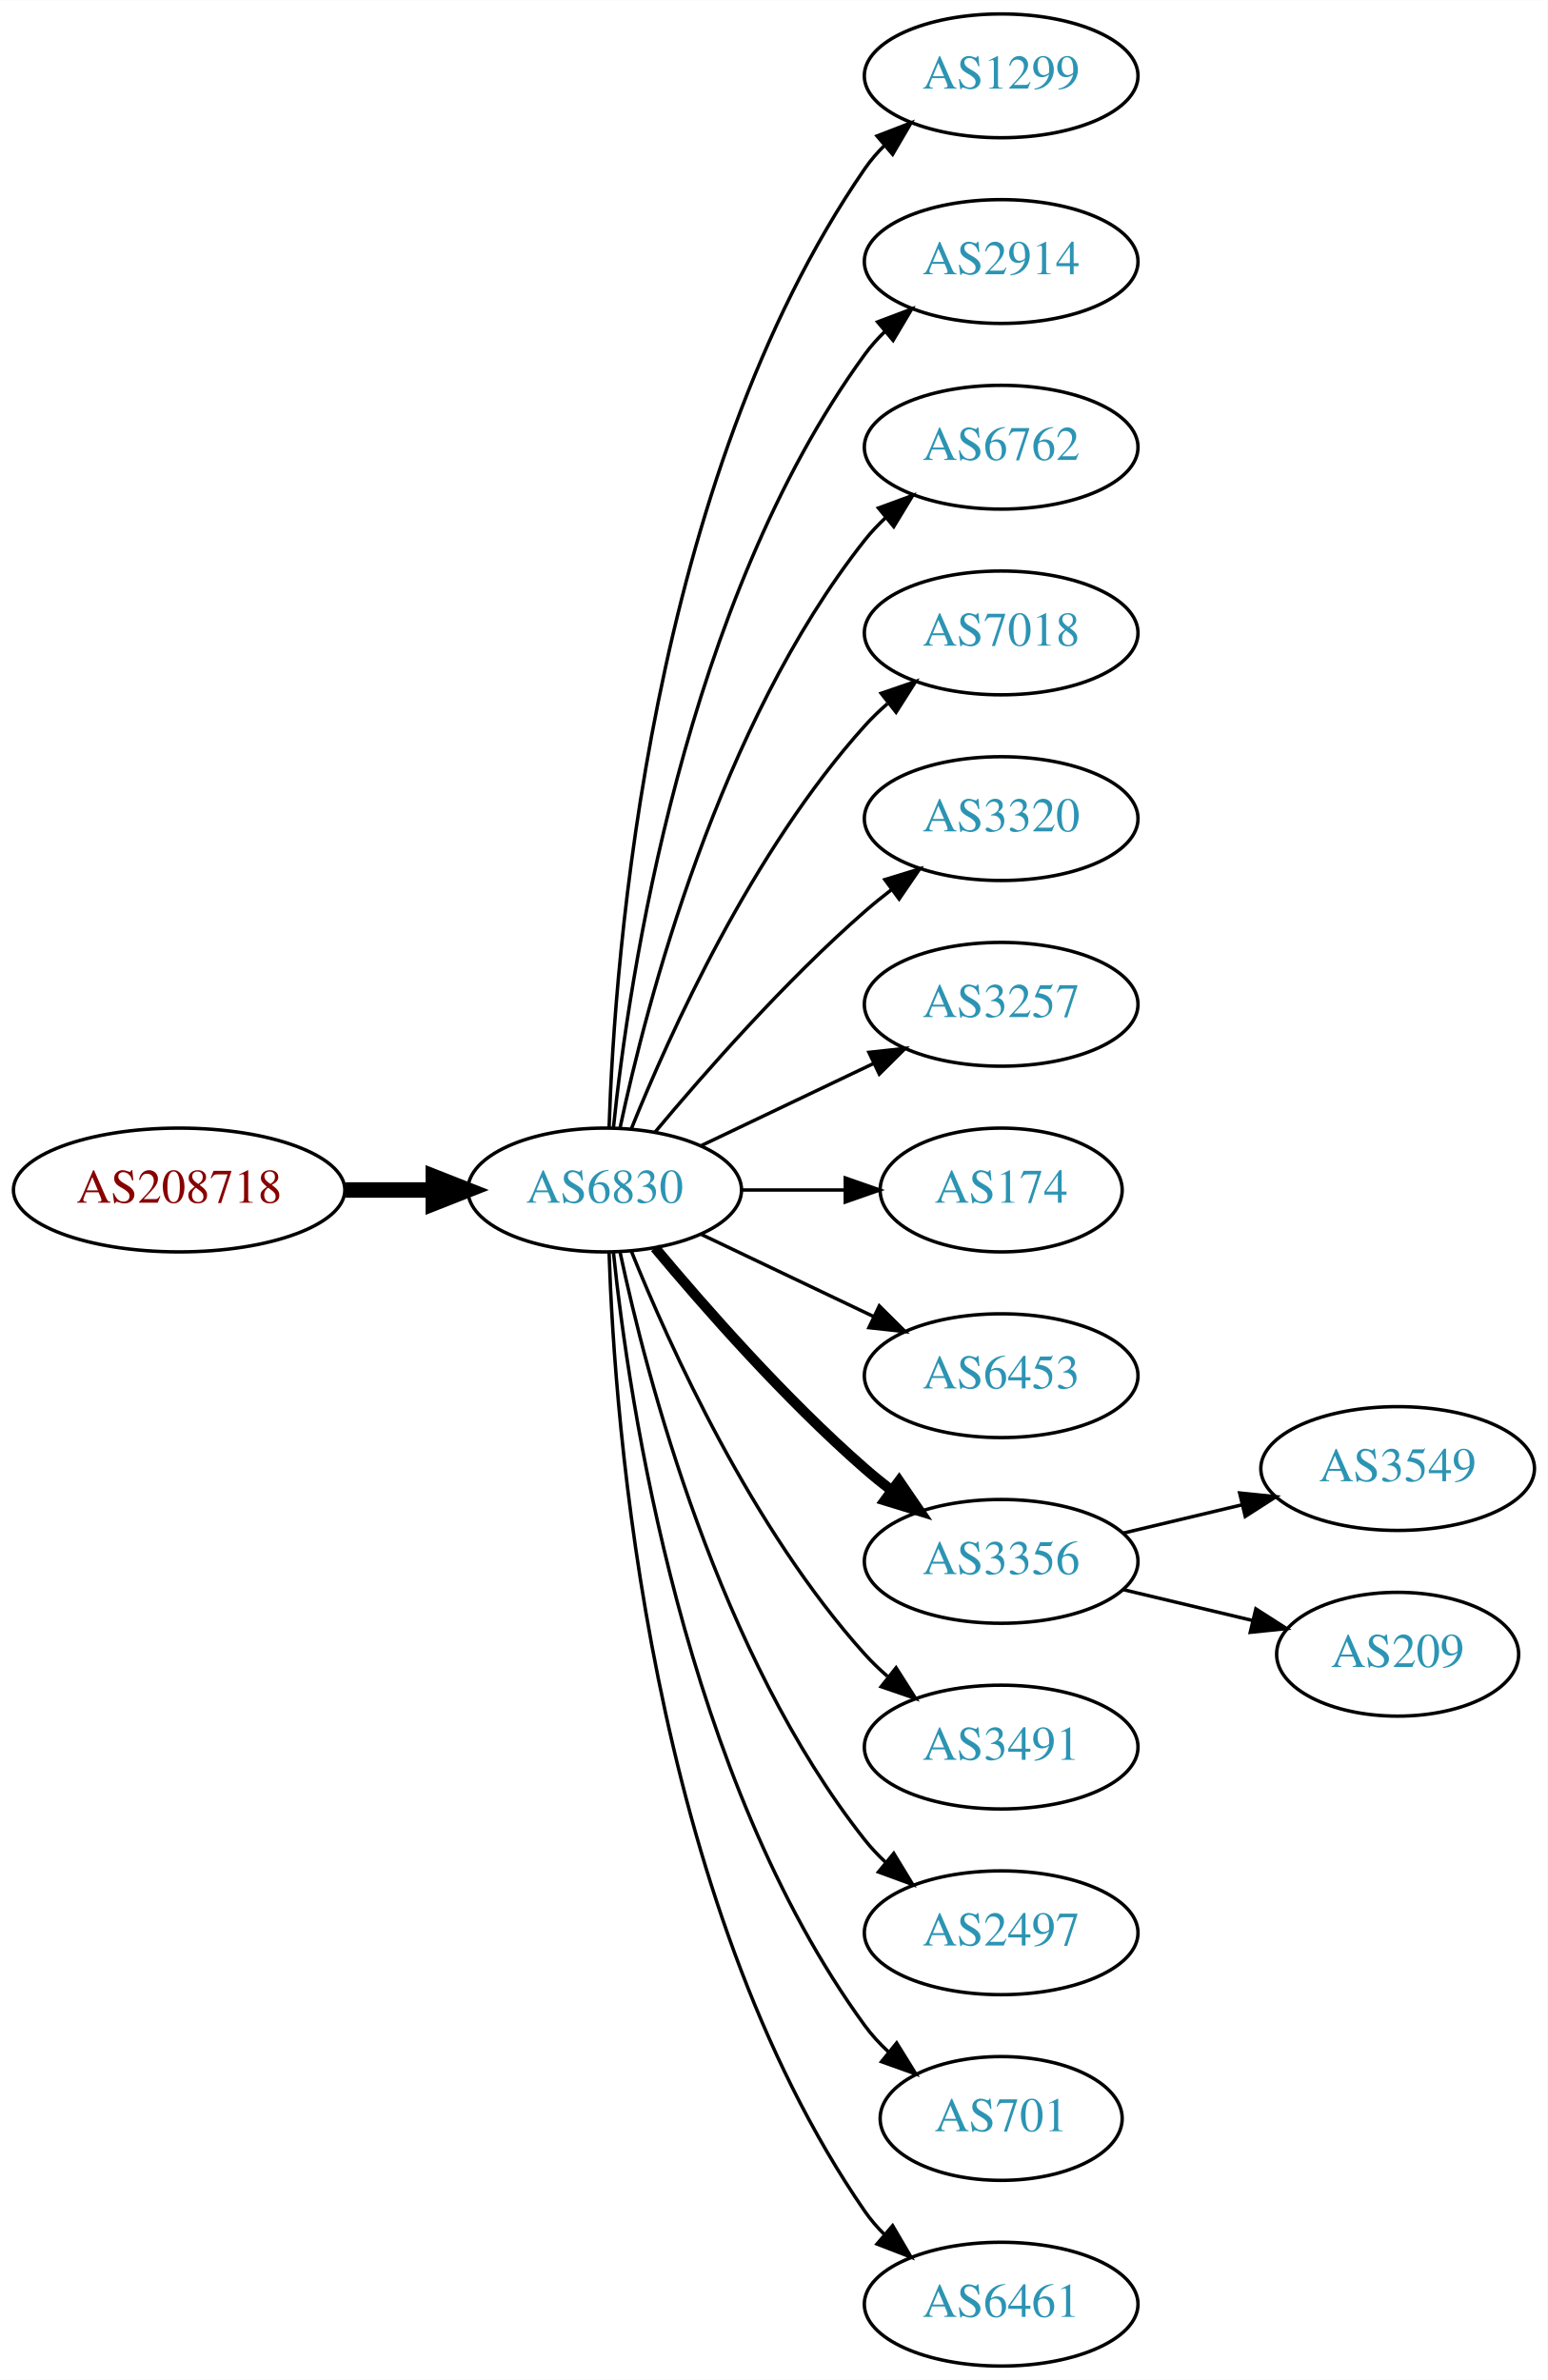
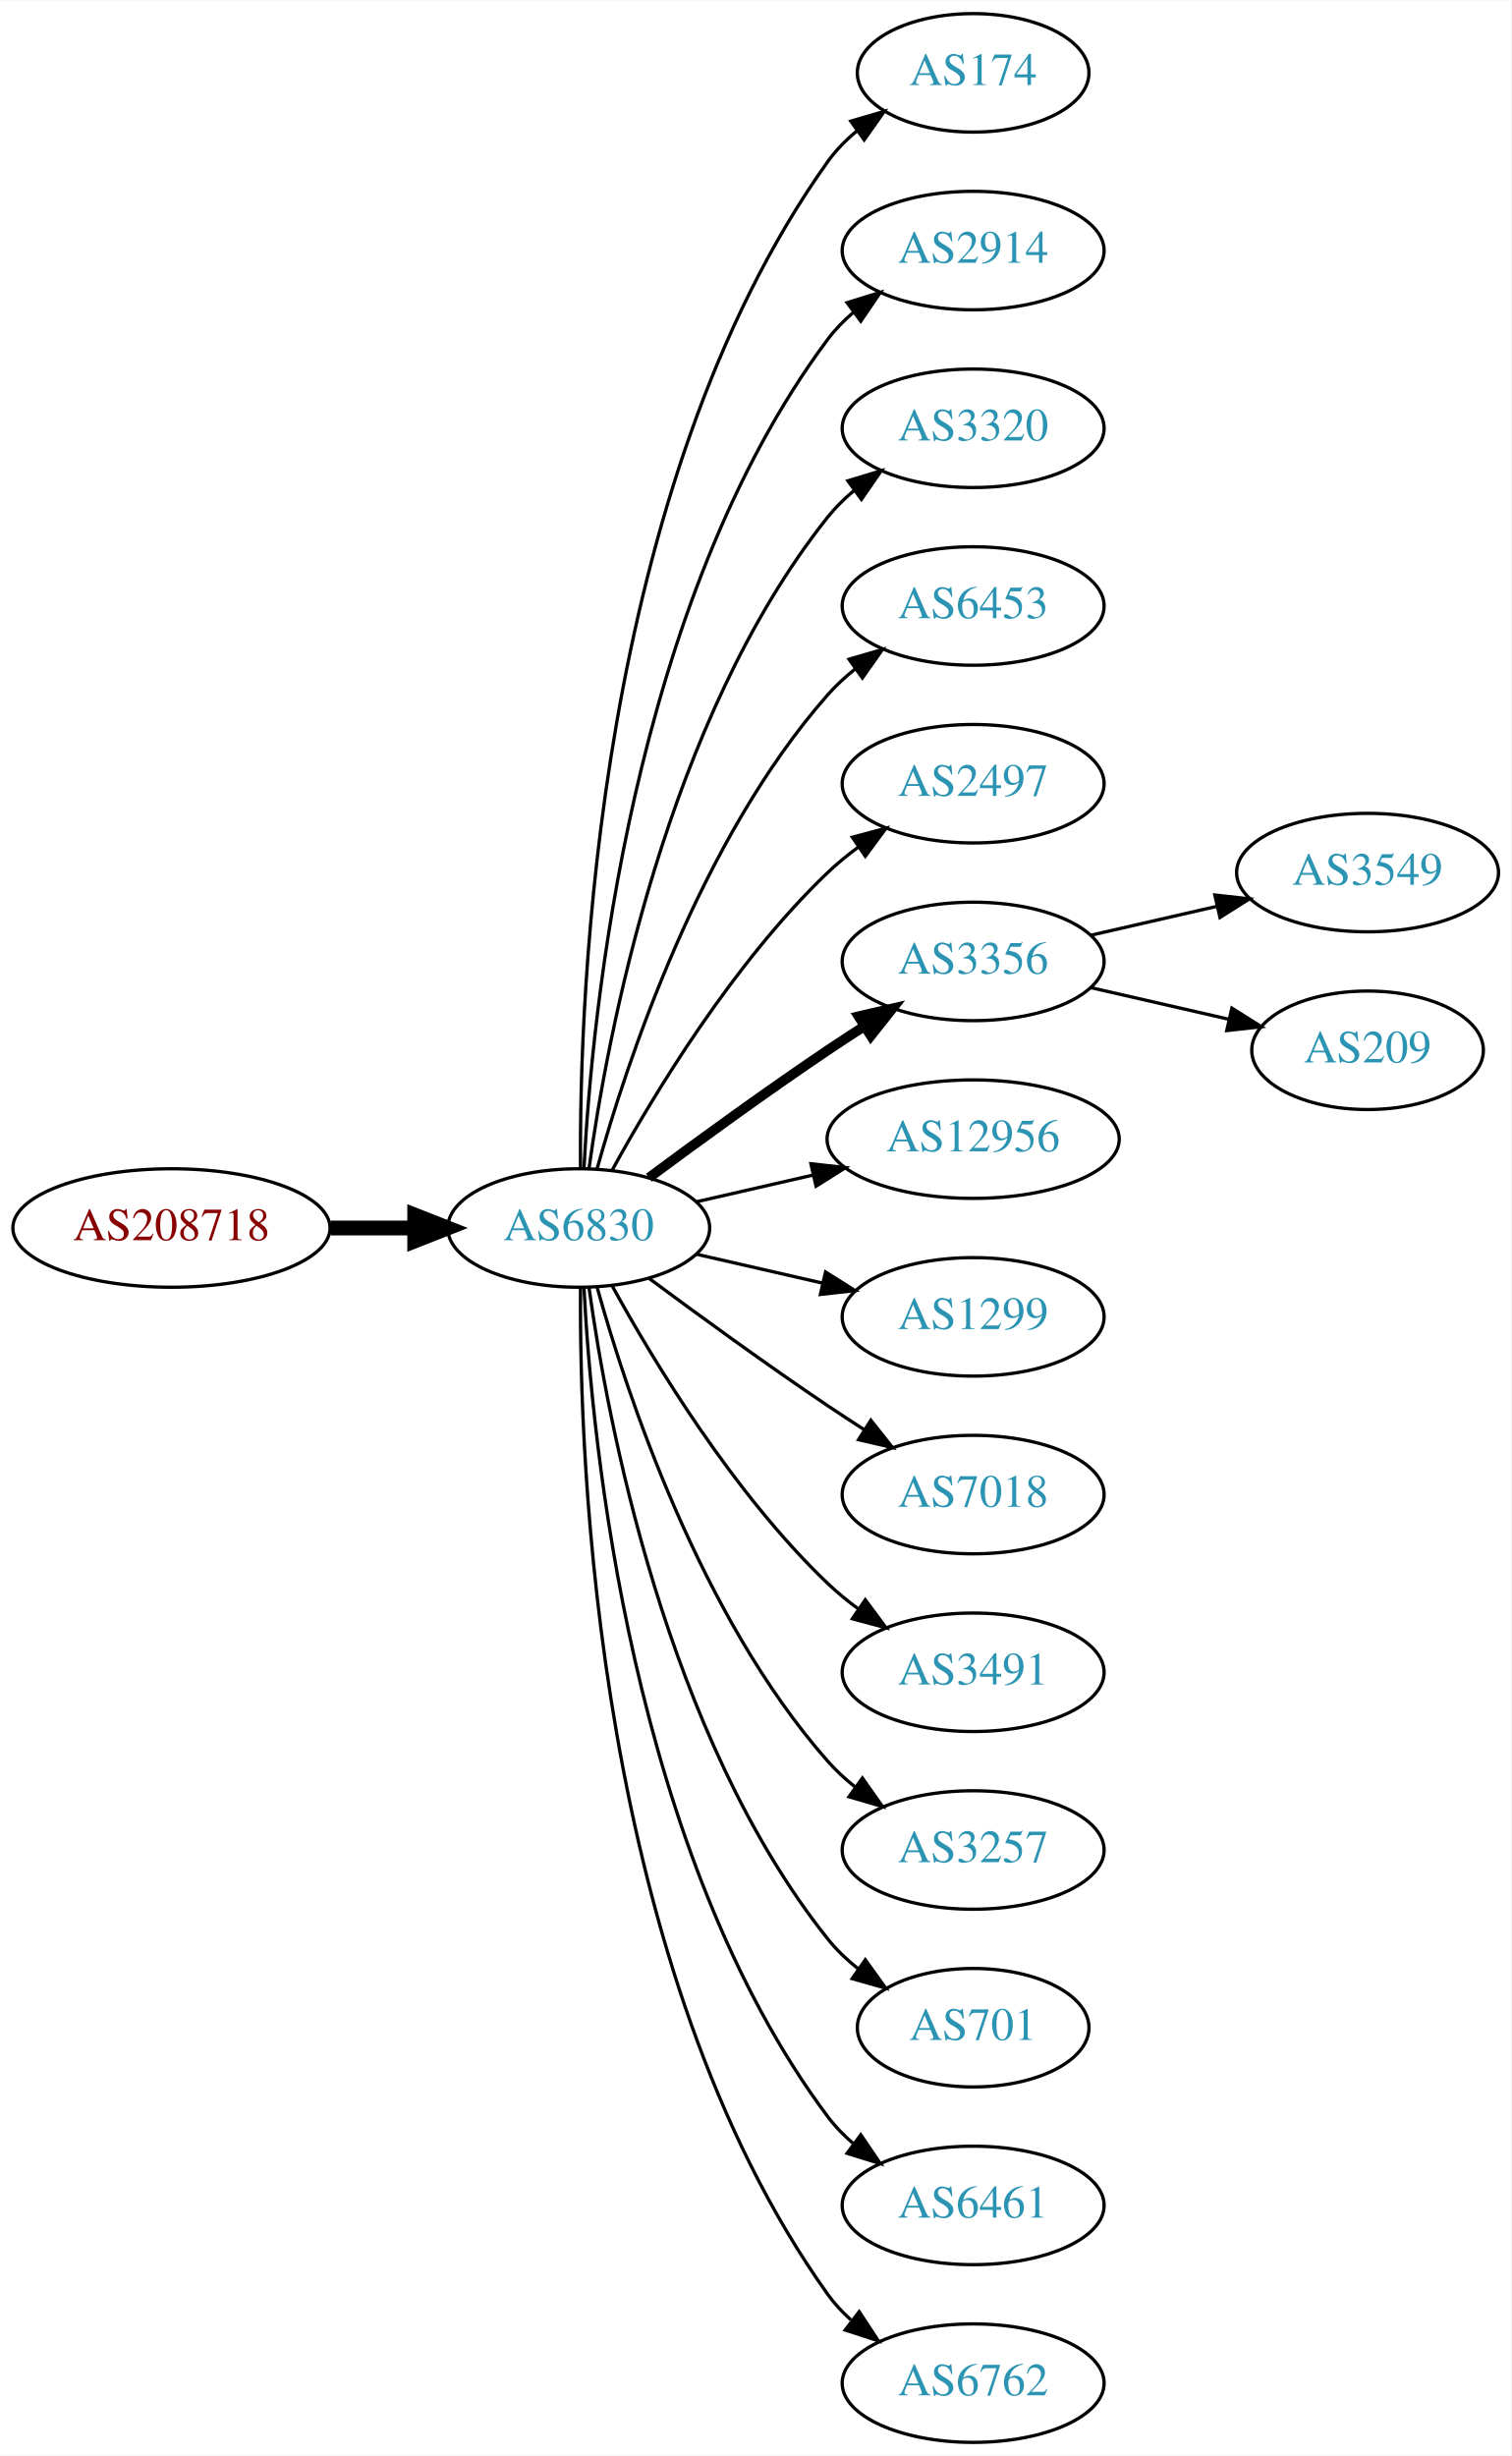
- <svg xmlns="http://www.w3.org/2000/svg" xmlns:xlink="http://www.w3.org/1999/xlink" width="450pt" height="692pt" viewBox="0.00 0.00 450.07 692.00">
-   <g id="graph0" class="graph" transform="scale(1 1) rotate(0) translate(4 688)">
-     <polygon fill="white" stroke="none" points="-4,4 -4,-688 446.07,-688 446.07,4 -4,4" />
+ <svg xmlns="http://www.w3.org/2000/svg" xmlns:xlink="http://www.w3.org/1999/xlink" width="459pt" height="746pt" viewBox="0.00 0.00 459.17 746.00">
+   <g id="graph0" class="graph" transform="scale(1 1) rotate(0) translate(4 742)">
+     <polygon fill="white" stroke="none" points="-4,4 -4,-742 455.17,-742 455.17,4 -4,4" />
    <g id="node1" class="node">
      <g id="a_node1">
        <a xlink:href="/asn/208718" xlink:title="AS208718 ~ Harald Leithner [AT]">
-           <ellipse fill="#ffffff" stroke="black" cx="48.096" cy="-342" rx="48.192" ry="18" />
-           <text text-anchor="middle" x="48.096" y="-338.3" font-family="Times,serif" font-size="14.00" fill="#880000">AS208718</text>
+           <ellipse fill="#ffffff" stroke="black" cx="48.096" cy="-369" rx="48.192" ry="18" />
+           <text text-anchor="middle" x="48.096" y="-365.3" font-family="Times,serif" font-size="14.00" fill="#880000">AS208718</text>
        </a>
      </g>
    </g>
    <g id="node2" class="node">
      <g id="a_node2">
        <a xlink:href="/asn/6830" xlink:title="AS6830 ~ LGI-UPC [AT]">
-           <ellipse fill="#ffffff" stroke="black" cx="171.838" cy="-342" rx="39.794" ry="18" />
-           <text text-anchor="middle" x="171.838" y="-338.3" font-family="Times,serif" font-size="14.00" fill="#2c94b3">AS6830</text>
+           <ellipse fill="#ffffff" stroke="black" cx="171.838" cy="-369" rx="39.794" ry="18" />
+           <text text-anchor="middle" x="171.838" y="-365.3" font-family="Times,serif" font-size="14.00" fill="#2c94b3">AS6830</text>
        </a>
      </g>
    </g>
    <g id="edge1" class="edge">
-       <path fill="none" stroke="black" stroke-width="4.5" d="M96.513,-342C104.867,-342 113.577,-342 121.969,-342" />
-       <polygon fill="black" stroke="black" stroke-width="4.5" points="122.004,-345.938 132.004,-342 122.004,-338.063 122.004,-345.938" />
+       <path fill="none" stroke="black" stroke-width="4.5" d="M96.513,-369C104.867,-369 113.577,-369 121.969,-369" />
+       <polygon fill="black" stroke="black" stroke-width="4.5" points="122.004,-372.938 132.004,-369 122.004,-365.063 122.004,-372.938" />
    </g>
    <g id="node3" class="node">
      <g id="a_node3">
-         <a xlink:href="/asn/1299" xlink:title="AS1299 ~ Telia Carrier [EU]">
-           <ellipse fill="#ffffff" stroke="black" cx="287.131" cy="-666" rx="39.794" ry="18" />
-           <text text-anchor="middle" x="287.131" y="-662.3" font-family="Times,serif" font-size="14.00" fill="#2c94b3">AS1299</text>
+         <a xlink:href="/asn/174" xlink:title="AS174 ~ Cogent Communications [US]">
+           <ellipse fill="#ffffff" stroke="black" cx="291.681" cy="-720" rx="35.194" ry="18" />
+           <text text-anchor="middle" x="291.681" y="-716.3" font-family="Times,serif" font-size="14.00" fill="#2c94b3">AS174</text>
        </a>
      </g>
    </g>
    <g id="edge2" class="edge">
-       <path fill="none" stroke="black" d="M173.118,-360.161C174.716,-409.461 184.865,-548.175 247.484,-639 249.139,-641.401 251.082,-643.656 253.201,-645.76" />
-       <polygon fill="black" stroke="black" points="251.032,-648.51 260.917,-652.322 255.566,-643.177 251.032,-648.51" />
+       <path fill="none" stroke="black" d="M172.387,-387.063C171.967,-439.503 177.121,-594.293 247.484,-693 249.968,-696.484 253.055,-699.615 256.429,-702.402" />
+       <polygon fill="black" stroke="black" points="254.501,-705.326 264.674,-708.287 258.568,-699.629 254.501,-705.326" />
    </g>
    <g id="node4" class="node">
      <g id="a_node4">
        <a xlink:href="/asn/2914" xlink:title="AS2914 ~ NTT America, Inc. [US]">
-           <ellipse fill="#ffffff" stroke="black" cx="287.131" cy="-612" rx="39.794" ry="18" />
-           <text text-anchor="middle" x="287.131" y="-608.3" font-family="Times,serif" font-size="14.00" fill="#2c94b3">AS2914</text>
+           <ellipse fill="#ffffff" stroke="black" cx="291.681" cy="-666" rx="39.794" ry="18" />
+           <text text-anchor="middle" x="291.681" y="-662.3" font-family="Times,serif" font-size="14.00" fill="#2c94b3">AS2914</text>
        </a>
      </g>
    </g>
    <g id="edge3" class="edge">
-       <path fill="none" stroke="black" d="M174.395,-360.256C178.865,-403.303 194.998,-512.94 247.484,-585 249.201,-587.357 251.188,-589.581 253.338,-591.663" />
-       <polygon fill="black" stroke="black" points="251.201,-594.439 261.112,-598.183 255.699,-589.075 251.201,-594.439" />
+       <path fill="none" stroke="black" d="M173.43,-387.023C175.806,-433.412 187.724,-558.893 247.484,-639 249.732,-642.013 252.424,-644.769 255.35,-647.272" />
+       <polygon fill="black" stroke="black" points="253.381,-650.169 263.502,-653.303 257.545,-644.542 253.381,-650.169" />
    </g>
    <g id="node5" class="node">
      <g id="a_node5">
-         <a xlink:href="/asn/6762" xlink:title="AS6762 ~ TELECOM ITALIA SPARKLE S.p.A. [IT]">
-           <ellipse fill="#ffffff" stroke="black" cx="287.131" cy="-558" rx="39.794" ry="18" />
-           <text text-anchor="middle" x="287.131" y="-554.3" font-family="Times,serif" font-size="14.00" fill="#2c94b3">AS6762</text>
+         <a xlink:href="/asn/3320" xlink:title="AS3320 ~ DTAG [DE]">
+           <ellipse fill="#ffffff" stroke="black" cx="291.681" cy="-612" rx="39.794" ry="18" />
+           <text text-anchor="middle" x="291.681" y="-608.3" font-family="Times,serif" font-size="14.00" fill="#2c94b3">AS3320</text>
        </a>
      </g>
    </g>
    <g id="edge4" class="edge">
-       <path fill="none" stroke="black" d="M176.328,-360.16C183.959,-396.03 204.951,-477.155 247.484,-531 249.292,-533.288 251.345,-535.462 253.539,-537.51" />
-       <polygon fill="black" stroke="black" points="251.45,-540.323 261.399,-543.966 255.893,-534.914 251.45,-540.323" />
+       <path fill="none" stroke="black" d="M174.977,-387.17C180.477,-426.974 198.303,-523.233 247.484,-585 249.826,-587.94 252.58,-590.649 255.546,-593.121" />
+       <polygon fill="black" stroke="black" points="253.611,-596.042 263.752,-599.11 257.738,-590.388 253.611,-596.042" />
    </g>
    <g id="node6" class="node">
      <g id="a_node6">
-         <a xlink:href="/asn/7018" xlink:title="AS7018 ~ AT&amp;T Services, Inc. [US]">
-           <ellipse fill="#ffffff" stroke="black" cx="287.131" cy="-504" rx="39.794" ry="18" />
-           <text text-anchor="middle" x="287.131" y="-500.3" font-family="Times,serif" font-size="14.00" fill="#2c94b3">AS7018</text>
+         <a xlink:href="/asn/6453" xlink:title="AS6453 ~ TATA COMMUNICATIONS (AMERICA) INC [US]">
+           <ellipse fill="#ffffff" stroke="black" cx="291.681" cy="-558" rx="39.794" ry="18" />
+           <text text-anchor="middle" x="291.681" y="-554.3" font-family="Times,serif" font-size="14.00" fill="#2c94b3">AS6453</text>
        </a>
      </g>
    </g>
    <g id="edge5" class="edge">
-       <path fill="none" stroke="black" d="M179.586,-359.787C190.637,-387.243 214.69,-440.578 247.484,-477 249.487,-479.224 251.706,-481.363 254.038,-483.397" />
-       <polygon fill="black" stroke="black" points="252.236,-486.433 262.257,-489.873 256.569,-480.935 252.236,-486.433" />
+       <path fill="none" stroke="black" d="M177.411,-386.946C186.317,-418.995 208.601,-486.842 247.484,-531 249.968,-533.821 252.818,-536.449 255.844,-538.871" />
+       <polygon fill="black" stroke="black" points="253.961,-541.828 264.133,-544.791 258.029,-536.131 253.961,-541.828" />
    </g>
    <g id="node7" class="node">
      <g id="a_node7">
-         <a xlink:href="/asn/3320" xlink:title="AS3320 ~ DTAG [DE]">
-           <ellipse fill="#ffffff" stroke="black" cx="287.131" cy="-450" rx="39.794" ry="18" />
-           <text text-anchor="middle" x="287.131" y="-446.3" font-family="Times,serif" font-size="14.00" fill="#2c94b3">AS3320</text>
+         <a xlink:href="/asn/2497" xlink:title="AS2497 ~ Internet Initiative Japan Inc. [JP]">
+           <ellipse fill="#ffffff" stroke="black" cx="291.681" cy="-504" rx="39.794" ry="18" />
+           <text text-anchor="middle" x="291.681" y="-500.3" font-family="Times,serif" font-size="14.00" fill="#2c94b3">AS2497</text>
        </a>
      </g>
    </g>
    <g id="edge6" class="edge">
-       <path fill="none" stroke="black" d="M186.468,-358.817C200.751,-375.929 224.297,-402.745 247.484,-423 249.95,-425.154 252.589,-427.294 255.286,-429.372" />
-       <polygon fill="black" stroke="black" points="253.311,-432.264 263.44,-435.37 257.459,-426.625 253.311,-432.264" />
+       <path fill="none" stroke="black" d="M182.079,-386.713C194.625,-409.561 218.802,-449.611 247.484,-477 250.353,-479.739 253.542,-482.347 256.851,-484.785" />
+       <polygon fill="black" stroke="black" points="254.974,-487.742 265.21,-490.477 258.914,-481.956 254.974,-487.742" />
    </g>
    <g id="node8" class="node">
      <g id="a_node8">
-         <a xlink:href="/asn/3257" xlink:title="AS3257 ~ GTT [DE]">
-           <ellipse fill="#ffffff" stroke="black" cx="287.131" cy="-396" rx="39.794" ry="18" />
-           <text text-anchor="middle" x="287.131" y="-392.3" font-family="Times,serif" font-size="14.00" fill="#2c94b3">AS3257</text>
+         <a xlink:href="/asn/3356" xlink:title="AS3356 ~ Level 3 Parent, LLC [US]">
+           <ellipse fill="#ffffff" stroke="black" cx="291.681" cy="-450" rx="39.794" ry="18" />
+           <text text-anchor="middle" x="291.681" y="-446.3" font-family="Times,serif" font-size="14.00" fill="#2c94b3">AS3356</text>
        </a>
      </g>
    </g>
    <g id="edge7" class="edge">
-       <path fill="none" stroke="black" d="M199.974,-354.934C214.968,-362.081 233.789,-371.052 250.013,-378.785" />
-       <polygon fill="black" stroke="black" points="248.683,-382.028 259.216,-383.171 251.695,-375.709 248.683,-382.028" />
+       <path fill="none" stroke="black" stroke-width="3" d="M193.168,-384.277C208.031,-395.304 228.775,-410.407 247.484,-423 251.033,-425.389 254.784,-427.839 258.532,-430.242" />
+       <polygon fill="black" stroke="black" stroke-width="3" points="256.858,-433.325 267.181,-435.712 260.6,-427.409 256.858,-433.325" />
    </g>
    <g id="node9" class="node">
      <g id="a_node9">
-         <a xlink:href="/asn/174" xlink:title="AS174 ~ Cogent Communications [US]">
-           <ellipse fill="#ffffff" stroke="black" cx="287.131" cy="-342" rx="35.194" ry="18" />
-           <text text-anchor="middle" x="287.131" y="-338.3" font-family="Times,serif" font-size="14.00" fill="#2c94b3">AS174</text>
+         <a xlink:href="/asn/12956" xlink:title="AS12956 ~ TELXIUS [ES]">
+           <ellipse fill="#ffffff" stroke="black" cx="291.681" cy="-396" rx="44.393" ry="18" />
+           <text text-anchor="middle" x="291.681" y="-392.3" font-family="Times,serif" font-size="14.00" fill="#2c94b3">AS12956</text>
        </a>
      </g>
    </g>
    <g id="edge8" class="edge">
-       <path fill="none" stroke="black" d="M211.51,-342C221.215,-342 231.706,-342 241.669,-342" />
-       <polygon fill="black" stroke="black" points="241.805,-345.5 251.805,-342 241.805,-338.5 241.805,-345.5" />
+       <path fill="none" stroke="black" d="M207.557,-376.955C218.696,-379.507 231.231,-382.379 243.124,-385.104" />
+       <polygon fill="black" stroke="black" points="242.389,-388.526 252.918,-387.348 243.953,-381.703 242.389,-388.526" />
    </g>
    <g id="node10" class="node">
      <g id="a_node10">
-         <a xlink:href="/asn/6453" xlink:title="AS6453 ~ TATA COMMUNICATIONS (AMERICA) INC [US]">
-           <ellipse fill="#ffffff" stroke="black" cx="287.131" cy="-288" rx="39.794" ry="18" />
-           <text text-anchor="middle" x="287.131" y="-284.3" font-family="Times,serif" font-size="14.00" fill="#2c94b3">AS6453</text>
+         <a xlink:href="/asn/1299" xlink:title="AS1299 ~ Telia Carrier [EU]">
+           <ellipse fill="#ffffff" stroke="black" cx="291.681" cy="-342" rx="39.794" ry="18" />
+           <text text-anchor="middle" x="291.681" y="-338.3" font-family="Times,serif" font-size="14.00" fill="#2c94b3">AS1299</text>
        </a>
      </g>
    </g>
    <g id="edge9" class="edge">
-       <path fill="none" stroke="black" d="M199.974,-329.066C214.968,-321.919 233.789,-312.948 250.013,-305.215" />
-       <polygon fill="black" stroke="black" points="251.695,-308.291 259.216,-300.829 248.683,-301.972 251.695,-308.291" />
+       <path fill="none" stroke="black" d="M207.557,-361.045C219.557,-358.296 233.178,-355.175 245.871,-352.267" />
+       <polygon fill="black" stroke="black" points="246.836,-355.636 255.802,-349.991 245.273,-348.813 246.836,-355.636" />
    </g>
    <g id="node11" class="node">
      <g id="a_node11">
-         <a xlink:href="/asn/3356" xlink:title="AS3356 ~ Level 3 Parent, LLC [US]">
-           <ellipse fill="#ffffff" stroke="black" cx="287.131" cy="-234" rx="39.794" ry="18" />
-           <text text-anchor="middle" x="287.131" y="-230.3" font-family="Times,serif" font-size="14.00" fill="#2c94b3">AS3356</text>
+         <a xlink:href="/asn/7018" xlink:title="AS7018 ~ AT&amp;T Services, Inc. [US]">
+           <ellipse fill="#ffffff" stroke="black" cx="291.681" cy="-288" rx="39.794" ry="18" />
+           <text text-anchor="middle" x="291.681" y="-284.3" font-family="Times,serif" font-size="14.00" fill="#2c94b3">AS7018</text>
        </a>
      </g>
    </g>
    <g id="edge10" class="edge">
-       <path fill="none" stroke="black" stroke-width="3" d="M186.468,-325.183C200.751,-308.071 224.297,-281.255 247.484,-261 249.95,-258.846 252.589,-256.706 255.286,-254.628" />
-       <polygon fill="black" stroke="black" stroke-width="3" points="257.459,-257.375 263.44,-248.63 253.311,-251.736 257.459,-257.375" />
+       <path fill="none" stroke="black" d="M193.168,-353.723C208.031,-342.696 228.775,-327.593 247.484,-315 251.033,-312.611 254.784,-310.161 258.532,-307.758" />
+       <polygon fill="black" stroke="black" points="260.6,-310.591 267.181,-302.288 256.858,-304.675 260.6,-310.591" />
    </g>
    <g id="node12" class="node">
      <g id="a_node12">
        <a xlink:href="/asn/3491" xlink:title="AS3491 ~ PCCW Global, Inc. [US]">
-           <ellipse fill="#ffffff" stroke="black" cx="287.131" cy="-180" rx="39.794" ry="18" />
-           <text text-anchor="middle" x="287.131" y="-176.3" font-family="Times,serif" font-size="14.00" fill="#2c94b3">AS3491</text>
+           <ellipse fill="#ffffff" stroke="black" cx="291.681" cy="-234" rx="39.794" ry="18" />
+           <text text-anchor="middle" x="291.681" y="-230.3" font-family="Times,serif" font-size="14.00" fill="#2c94b3">AS3491</text>
        </a>
      </g>
    </g>
    <g id="edge11" class="edge">
-       <path fill="none" stroke="black" d="M179.586,-324.213C190.637,-296.757 214.69,-243.422 247.484,-207 249.487,-204.776 251.706,-202.637 254.038,-200.603" />
-       <polygon fill="black" stroke="black" points="256.569,-203.065 262.257,-194.127 252.236,-197.567 256.569,-203.065" />
+       <path fill="none" stroke="black" d="M182.079,-351.287C194.625,-328.439 218.802,-288.389 247.484,-261 250.353,-258.261 253.542,-255.653 256.851,-253.215" />
+       <polygon fill="black" stroke="black" points="258.914,-256.044 265.21,-247.523 254.974,-250.258 258.914,-256.044" />
    </g>
    <g id="node13" class="node">
      <g id="a_node13">
-         <a xlink:href="/asn/2497" xlink:title="AS2497 ~ Internet Initiative Japan Inc. [JP]">
-           <ellipse fill="#ffffff" stroke="black" cx="287.131" cy="-126" rx="39.794" ry="18" />
-           <text text-anchor="middle" x="287.131" y="-122.3" font-family="Times,serif" font-size="14.00" fill="#2c94b3">AS2497</text>
+         <a xlink:href="/asn/3257" xlink:title="AS3257 ~ GTT [DE]">
+           <ellipse fill="#ffffff" stroke="black" cx="291.681" cy="-180" rx="39.794" ry="18" />
+           <text text-anchor="middle" x="291.681" y="-176.3" font-family="Times,serif" font-size="14.00" fill="#2c94b3">AS3257</text>
        </a>
      </g>
    </g>
    <g id="edge12" class="edge">
-       <path fill="none" stroke="black" d="M176.328,-323.84C183.959,-287.97 204.951,-206.845 247.484,-153 249.292,-150.712 251.345,-148.538 253.539,-146.49" />
-       <polygon fill="black" stroke="black" points="255.893,-149.086 261.399,-140.034 251.45,-143.677 255.893,-149.086" />
+       <path fill="none" stroke="black" d="M177.411,-351.054C186.317,-319.005 208.601,-251.158 247.484,-207 249.968,-204.179 252.818,-201.551 255.844,-199.129" />
+       <polygon fill="black" stroke="black" points="258.029,-201.869 264.133,-193.209 253.961,-196.172 258.029,-201.869" />
    </g>
    <g id="node14" class="node">
      <g id="a_node14">
        <a xlink:href="/asn/701" xlink:title="AS701 ~ UUNET [US]">
-           <ellipse fill="#ffffff" stroke="black" cx="287.131" cy="-72" rx="35.194" ry="18" />
-           <text text-anchor="middle" x="287.131" y="-68.3" font-family="Times,serif" font-size="14.00" fill="#2c94b3">AS701</text>
+           <ellipse fill="#ffffff" stroke="black" cx="291.681" cy="-126" rx="35.194" ry="18" />
+           <text text-anchor="middle" x="291.681" y="-122.3" font-family="Times,serif" font-size="14.00" fill="#2c94b3">AS701</text>
        </a>
      </g>
    </g>
    <g id="edge13" class="edge">
-       <path fill="none" stroke="black" d="M174.395,-323.744C178.865,-280.697 194.998,-171.06 247.484,-99 249.46,-96.287 251.794,-93.751 254.321,-91.404" />
-       <polygon fill="black" stroke="black" points="256.737,-93.952 262.316,-84.945 252.338,-88.507 256.737,-93.952" />
+       <path fill="none" stroke="black" d="M174.977,-350.83C180.477,-311.026 198.303,-214.767 247.484,-153 250.149,-149.653 253.349,-146.607 256.788,-143.868" />
+       <polygon fill="black" stroke="black" points="258.925,-146.643 265.101,-138.035 254.905,-140.913 258.925,-146.643" />
    </g>
    <g id="node15" class="node">
      <g id="a_node15">
        <a xlink:href="/asn/6461" xlink:title="AS6461 ~ Zayo Bandwidth [US]">
-           <ellipse fill="#ffffff" stroke="black" cx="287.131" cy="-18" rx="39.794" ry="18" />
-           <text text-anchor="middle" x="287.131" y="-14.3" font-family="Times,serif" font-size="14.00" fill="#2c94b3">AS6461</text>
+           <ellipse fill="#ffffff" stroke="black" cx="291.681" cy="-72" rx="39.794" ry="18" />
+           <text text-anchor="middle" x="291.681" y="-68.3" font-family="Times,serif" font-size="14.00" fill="#2c94b3">AS6461</text>
        </a>
      </g>
    </g>
    <g id="edge14" class="edge">
-       <path fill="none" stroke="black" d="M173.118,-323.839C174.716,-274.539 184.865,-135.825 247.484,-45 249.139,-42.599 251.082,-40.344 253.201,-38.24" />
-       <polygon fill="black" stroke="black" points="255.566,-40.823 260.917,-31.678 251.032,-35.49 255.566,-40.823" />
+       <path fill="none" stroke="black" d="M173.43,-350.977C175.806,-304.588 187.724,-179.107 247.484,-99 249.732,-95.987 252.424,-93.231 255.35,-90.728" />
+       <polygon fill="black" stroke="black" points="257.545,-93.459 263.502,-84.697 253.381,-87.831 257.545,-93.459" />
    </g>
    <g id="node16" class="node">
      <g id="a_node16">
-         <a xlink:href="/asn/3549" xlink:title="AS3549 ~ Level 3 Parent, LLC [US]">
-           <ellipse fill="#ffffff" stroke="black" cx="402.424" cy="-261" rx="39.794" ry="18" />
-           <text text-anchor="middle" x="402.424" y="-257.3" font-family="Times,serif" font-size="14.00" fill="#2c94b3">AS3549</text>
+         <a xlink:href="/asn/6762" xlink:title="AS6762 ~ TELECOM ITALIA SPARKLE S.p.A. [IT]">
+           <ellipse fill="#ffffff" stroke="black" cx="291.681" cy="-18" rx="39.794" ry="18" />
+           <text text-anchor="middle" x="291.681" y="-14.3" font-family="Times,serif" font-size="14.00" fill="#2c94b3">AS6762</text>
        </a>
      </g>
    </g>
    <g id="edge15" class="edge">
-       <path fill="none" stroke="black" d="M322.738,-242.248C333.609,-244.838 345.764,-247.735 357.206,-250.462" />
-       <polygon fill="black" stroke="black" points="356.49,-253.889 367.029,-252.803 358.112,-247.08 356.49,-253.889" />
+       <path fill="none" stroke="black" d="M172.387,-350.937C171.967,-298.497 177.121,-143.707 247.484,-45 249.486,-42.191 251.881,-39.612 254.502,-37.257" />
+       <polygon fill="black" stroke="black" points="257.055,-39.712 262.879,-30.861 252.807,-34.148 257.055,-39.712" />
    </g>
    <g id="node17" class="node">
      <g id="a_node17">
+         <a xlink:href="/asn/3549" xlink:title="AS3549 ~ Level 3 Parent, LLC [US]">
+           <ellipse fill="#ffffff" stroke="black" cx="411.523" cy="-477" rx="39.794" ry="18" />
+           <text text-anchor="middle" x="411.523" y="-473.3" font-family="Times,serif" font-size="14.00" fill="#2c94b3">AS3549</text>
+         </a>
+       </g>
+     </g>
+     <g id="edge16" class="edge">
+       <path fill="none" stroke="black" d="M327.4,-457.955C339.4,-460.704 353.021,-463.825 365.713,-466.733" />
+       <polygon fill="black" stroke="black" points="365.116,-470.187 375.645,-469.009 366.679,-463.364 365.116,-470.187" />
+     </g>
+     <g id="node18" class="node">
+       <g id="a_node18">
        <a xlink:href="/asn/209" xlink:title="AS209 ~ CenturyLink Communications, LLC [US]">
-           <ellipse fill="#ffffff" stroke="black" cx="402.424" cy="-207" rx="35.194" ry="18" />
-           <text text-anchor="middle" x="402.424" y="-203.3" font-family="Times,serif" font-size="14.00" fill="#2c94b3">AS209</text>
-         </a>
-       </g>
-     </g>
-     <g id="edge16" class="edge">
-       <path fill="none" stroke="black" d="M322.738,-225.752C334.533,-222.942 347.837,-219.771 360.105,-216.847" />
-       <polygon fill="black" stroke="black" points="361.194,-220.186 370.11,-214.463 359.571,-213.376 361.194,-220.186" />
+           <ellipse fill="#ffffff" stroke="black" cx="411.523" cy="-423" rx="35.194" ry="18" />
+           <text text-anchor="middle" x="411.523" y="-419.3" font-family="Times,serif" font-size="14.00" fill="#2c94b3">AS209</text>
+         </a>
+       </g>
+     </g>
+     <g id="edge17" class="edge">
+       <path fill="none" stroke="black" d="M327.4,-442.045C340.492,-439.045 355.514,-435.604 369.155,-432.478" />
+       <polygon fill="black" stroke="black" points="370.297,-435.807 379.262,-430.162 368.733,-428.984 370.297,-435.807" />
    </g>
  </g>
</svg>
